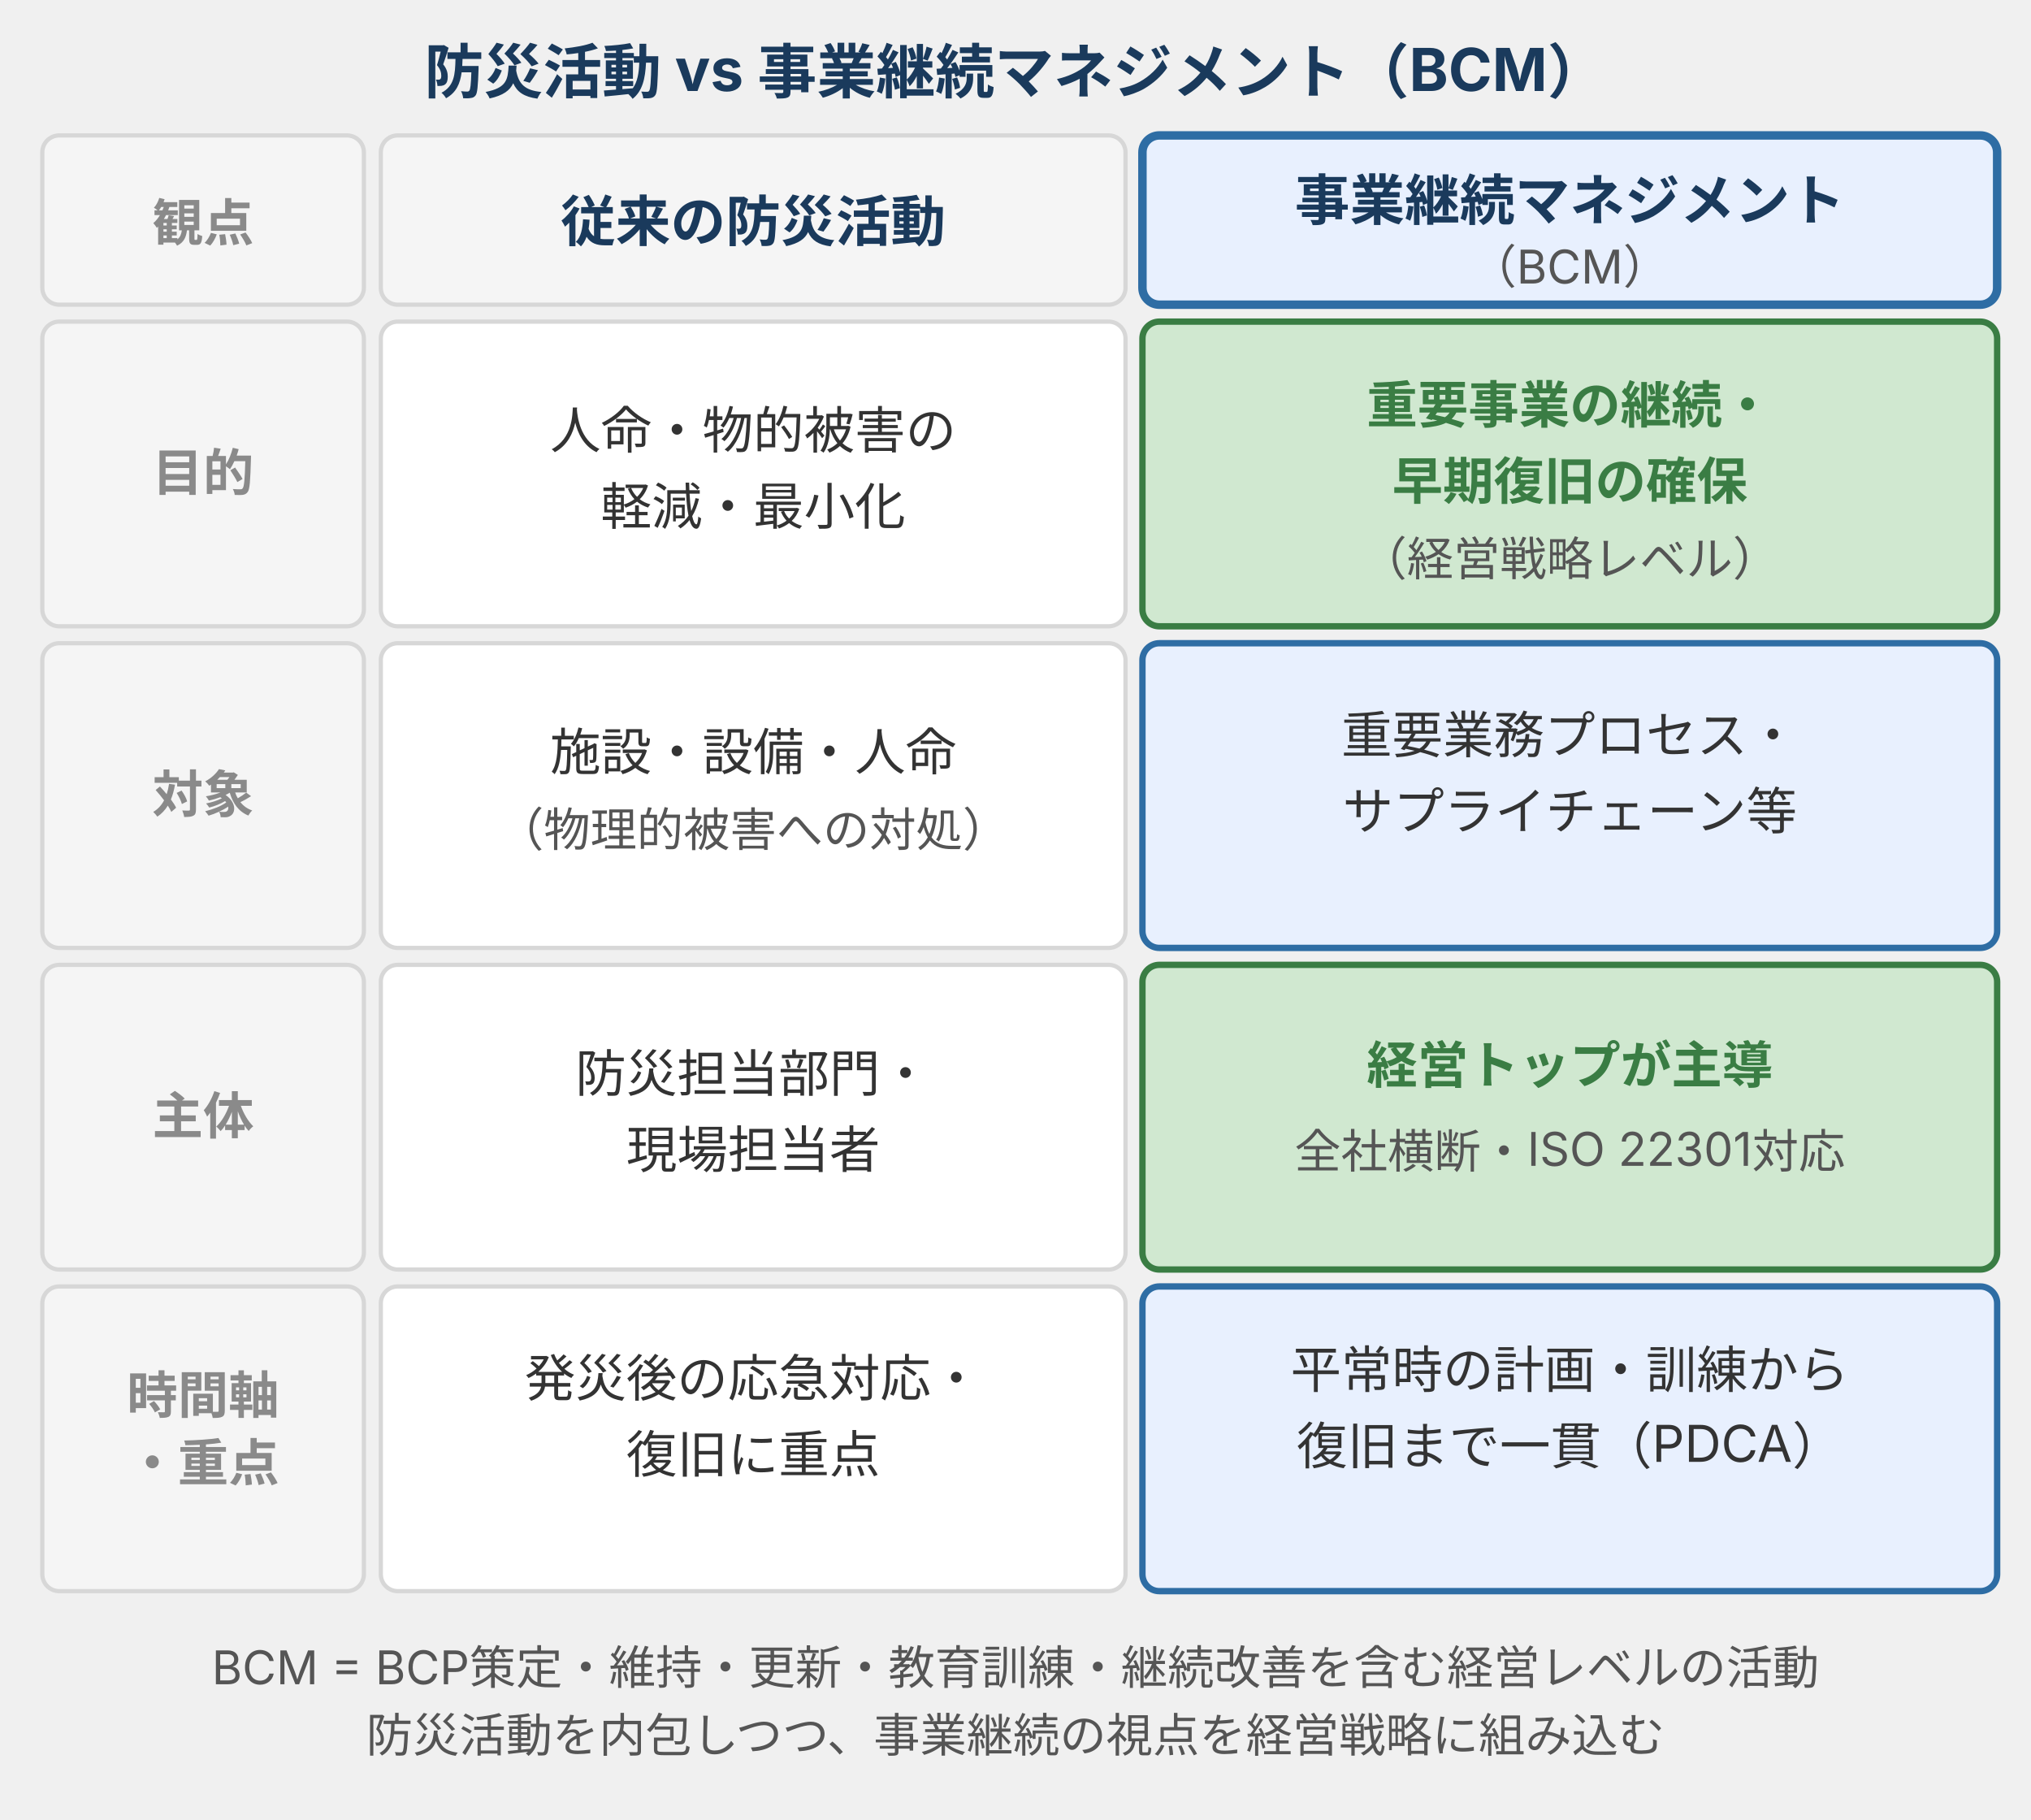
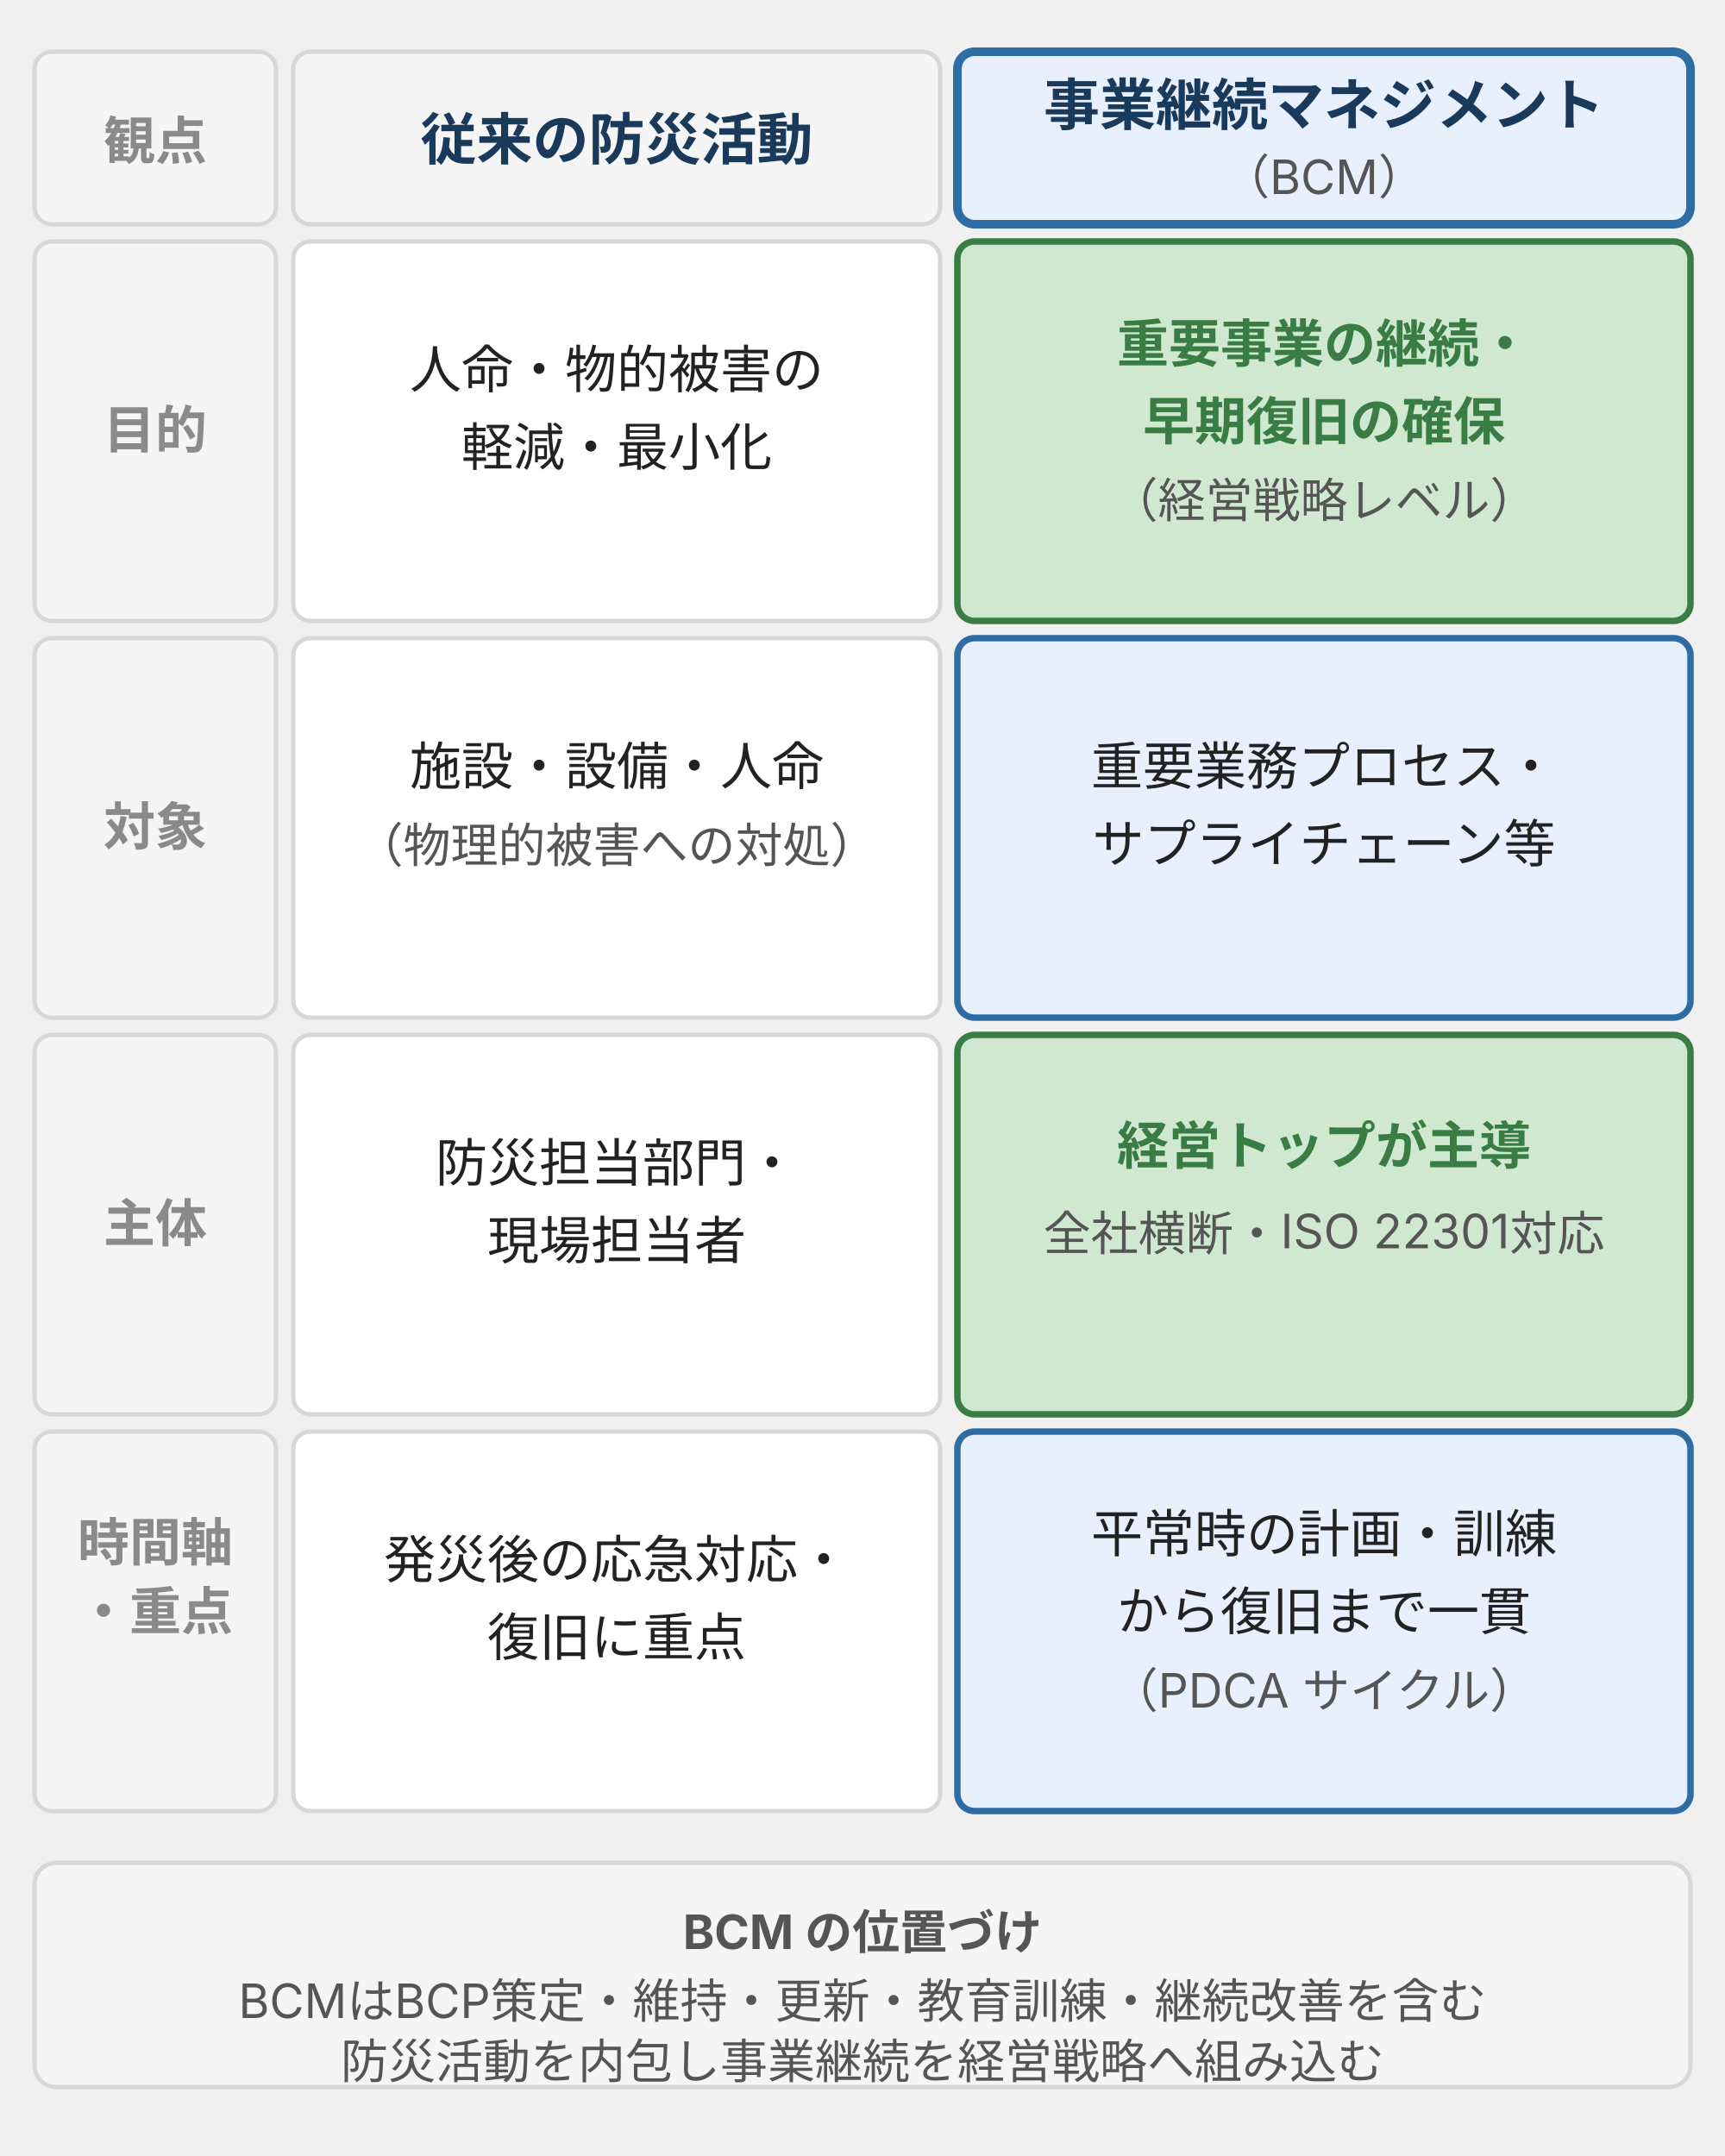
- <svg xmlns="http://www.w3.org/2000/svg" viewBox="0 0 480 430" style="max-width:480px;width:100%" role="img" aria-label="従来の防災活動とBCM（事業継続マネジメント）の比較。目的・対象・主体・時間軸の4観点で対比した2カラム表">
+ <svg xmlns="http://www.w3.org/2000/svg" viewBox="0 0 400 500" style="max-width:400px;width:100%" width="400" height="500" role="img" aria-label="従来の防災活動とBCM（事業継続マネジメント）の比較。目的・対象・主体・時間軸の4観点で対比した2カラム表">
  <defs>
    <style>
      text { font-family: Inter, "Noto Sans JP", "Hiragino Kaku Gothic ProN", sans-serif; }
-       .t-title  { font-size: 14px; font-weight: bold; fill: #1a3a5c; }
      .t-head   { font-size: 13px; font-weight: bold; fill: #1a3a5c; }
      .t-label  { font-size: 12px; font-weight: bold; fill: #8a8a8a; }
-       .t-cell   { font-size: 12px; fill: #333; }
+       .t-cell   { font-size: 12px; fill: #222; }
      .t-plus   { font-size: 12px; font-weight: bold; fill: #3a7d44; }
      .t-note   { font-size: 11px; fill: #555; }
      .box-surface  { fill: #f5f5f5; stroke: #d7d7d7; stroke-width: 1; }
      .box-left     { fill: #ffffff; stroke: #d7d7d7; stroke-width: 1; }
      .box-brand    { fill: #e8f0fe; stroke: #2e6da4; stroke-width: 1.5; }
      .box-positive { fill: #d0e8d0; stroke: #3a7d44; stroke-width: 1.5; }
      .head-left    { fill: #f5f5f5; stroke: #d7d7d7; stroke-width: 1; }
      .head-brand   { fill: #e8f0fe; stroke: #2e6da4; stroke-width: 2; }
    </style>
  </defs>
-   <text class="t-title" x="240" y="22" text-anchor="middle">防災活動 vs 事業継続マネジメント（BCM）</text>
-   <rect class="box-surface" x="10" y="32" width="76" height="40" rx="4" />
-   <text class="t-label" x="48" y="57" text-anchor="middle">観点</text>
-   <rect class="head-left" x="90" y="32" width="176" height="40" rx="4" />
-   <text class="t-head" x="178" y="57" text-anchor="middle">従来の防災活動</text>
-   <rect class="head-brand" x="270" y="32" width="202" height="40" rx="4" />
-   <text class="t-head" x="371" y="52" text-anchor="middle">事業継続マネジメント</text>
-   <text class="t-note" x="371" y="67" text-anchor="middle">（BCM）</text>
-   <rect class="box-surface" x="10" y="76" width="76" height="72" rx="4" />
-   <text class="t-label" x="48" y="116" text-anchor="middle">目的</text>
-   <rect class="box-left" x="90" y="76" width="176" height="72" rx="4" />
-   <text class="t-cell" x="178" y="106" text-anchor="middle">人命・物的被害の</text>
-   <text class="t-cell" x="178" y="124" text-anchor="middle">軽減・最小化</text>
-   <rect class="box-positive" x="270" y="76" width="202" height="72" rx="4" />
-   <text class="t-plus" x="371" y="100" text-anchor="middle">重要事業の継続・</text>
-   <text class="t-plus" x="371" y="118" text-anchor="middle">早期復旧の確保</text>
-   <text class="t-note" x="371" y="136" text-anchor="middle">（経営戦略レベル）</text>
-   <rect class="box-surface" x="10" y="152" width="76" height="72" rx="4" />
-   <text class="t-label" x="48" y="192" text-anchor="middle">対象</text>
-   <rect class="box-left" x="90" y="152" width="176" height="72" rx="4" />
-   <text class="t-cell" x="178" y="182" text-anchor="middle">施設・設備・人命</text>
-   <text class="t-note" x="178" y="200" text-anchor="middle">（物理的被害への対処）</text>
-   <rect class="box-brand" x="270" y="152" width="202" height="72" rx="4" />
-   <text class="t-cell" x="371" y="178" text-anchor="middle">重要業務プロセス・</text>
-   <text class="t-cell" x="371" y="196" text-anchor="middle">サプライチェーン等</text>
-   <rect class="box-surface" x="10" y="228" width="76" height="72" rx="4" />
-   <text class="t-label" x="48" y="268" text-anchor="middle">主体</text>
-   <rect class="box-left" x="90" y="228" width="176" height="72" rx="4" />
-   <text class="t-cell" x="178" y="258" text-anchor="middle">防災担当部門・</text>
-   <text class="t-cell" x="178" y="276" text-anchor="middle">現場担当者</text>
-   <rect class="box-positive" x="270" y="228" width="202" height="72" rx="4" />
-   <text class="t-plus" x="371" y="256" text-anchor="middle">経営トップが主導</text>
-   <text class="t-note" x="371" y="276" text-anchor="middle">全社横断・ISO 22301対応</text>
-   <rect class="box-surface" x="10" y="304" width="76" height="72" rx="4" />
-   <text class="t-label" x="48" y="334" text-anchor="middle">時間軸</text>
-   <text class="t-label" x="48" y="350" text-anchor="middle">・重点</text>
-   <rect class="box-left" x="90" y="304" width="176" height="72" rx="4" />
-   <text class="t-cell" x="178" y="330" text-anchor="middle">発災後の応急対応・</text>
-   <text class="t-cell" x="178" y="348" text-anchor="middle">復旧に重点</text>
-   <rect class="box-brand" x="270" y="304" width="202" height="72" rx="4" />
-   <text class="t-cell" x="371" y="328" text-anchor="middle">平常時の計画・訓練から</text>
-   <text class="t-cell" x="371" y="346" text-anchor="middle">復旧まで一貫（PDCA）</text>
-   <text class="t-note" x="240" y="398" text-anchor="middle">BCM = BCP策定・維持・更新・教育訓練・継続改善を含む経営レベルの活動</text>
-   <text class="t-note" x="240" y="414" text-anchor="middle">防災活動を内包しつつ、事業継続の視点を経営戦略に組み込む</text>
+   <rect class="box-surface" x="8" y="12" width="56" height="40" rx="4" />
+   <text class="t-label" x="36" y="37" text-anchor="middle">観点</text>
+   <rect class="head-left" x="68" y="12" width="150" height="40" rx="4" />
+   <text class="t-head" x="143" y="37" text-anchor="middle">従来の防災活動</text>
+   <rect class="head-brand" x="222" y="12" width="170" height="40" rx="4" />
+   <text class="t-head" x="307" y="29" text-anchor="middle">事業継続マネジメント</text>
+   <text class="t-note" x="307" y="45" text-anchor="middle">（BCM）</text>
+   <rect class="box-surface" x="8" y="56" width="56" height="88" rx="4" />
+   <text class="t-label" x="36" y="104" text-anchor="middle">目的</text>
+   <rect class="box-left" x="68" y="56" width="150" height="88" rx="4" />
+   <text class="t-cell" x="143" y="90" text-anchor="middle">人命・物的被害の</text>
+   <text class="t-cell" x="143" y="108" text-anchor="middle">軽減・最小化</text>
+   <rect class="box-positive" x="222" y="56" width="170" height="88" rx="4" />
+   <text class="t-plus" x="307" y="84" text-anchor="middle">重要事業の継続・</text>
+   <text class="t-plus" x="307" y="102" text-anchor="middle">早期復旧の確保</text>
+   <text class="t-note" x="307" y="120" text-anchor="middle">（経営戦略レベル）</text>
+   <rect class="box-surface" x="8" y="148" width="56" height="88" rx="4" />
+   <text class="t-label" x="36" y="196" text-anchor="middle">対象</text>
+   <rect class="box-left" x="68" y="148" width="150" height="88" rx="4" />
+   <text class="t-cell" x="143" y="182" text-anchor="middle">施設・設備・人命</text>
+   <text class="t-note" x="143" y="200" text-anchor="middle">（物理的被害への対処）</text>
+   <rect class="box-brand" x="222" y="148" width="170" height="88" rx="4" />
+   <text class="t-cell" x="307" y="182" text-anchor="middle">重要業務プロセス・</text>
+   <text class="t-cell" x="307" y="200" text-anchor="middle">サプライチェーン等</text>
+   <rect class="box-surface" x="8" y="240" width="56" height="88" rx="4" />
+   <text class="t-label" x="36" y="288" text-anchor="middle">主体</text>
+   <rect class="box-left" x="68" y="240" width="150" height="88" rx="4" />
+   <text class="t-cell" x="143" y="274" text-anchor="middle">防災担当部門・</text>
+   <text class="t-cell" x="143" y="292" text-anchor="middle">現場担当者</text>
+   <rect class="box-positive" x="222" y="240" width="170" height="88" rx="4" />
+   <text class="t-plus" x="307" y="270" text-anchor="middle">経営トップが主導</text>
+   <text class="t-note" x="307" y="290" text-anchor="middle">全社横断・ISO 22301対応</text>
+   <rect class="box-surface" x="8" y="332" width="56" height="88" rx="4" />
+   <text class="t-label" x="36" y="362" text-anchor="middle">時間軸</text>
+   <text class="t-label" x="36" y="378" text-anchor="middle">・重点</text>
+   <rect class="box-left" x="68" y="332" width="150" height="88" rx="4" />
+   <text class="t-cell" x="143" y="366" text-anchor="middle">発災後の応急対応・</text>
+   <text class="t-cell" x="143" y="384" text-anchor="middle">復旧に重点</text>
+   <rect class="box-brand" x="222" y="332" width="170" height="88" rx="4" />
+   <text class="t-cell" x="307" y="360" text-anchor="middle">平常時の計画・訓練</text>
+   <text class="t-cell" x="307" y="378" text-anchor="middle">から復旧まで一貫</text>
+   <text class="t-note" x="307" y="396" text-anchor="middle">（PDCA サイクル）</text>
+   <rect x="8" y="432" width="384" height="52" rx="5" fill="#f5f5f5" stroke="#d7d7d7" stroke-width="1" />
+   <text class="t-note" x="200" y="452" text-anchor="middle" font-weight="bold" fill="#1a3a5c">BCM の位置づけ</text>
+   <text class="t-note" x="200" y="468" text-anchor="middle">BCMはBCP策定・維持・更新・教育訓練・継続改善を含む</text>
+   <text class="t-note" x="200" y="482" text-anchor="middle">防災活動を内包し事業継続を経営戦略へ組み込む</text>
</svg>
